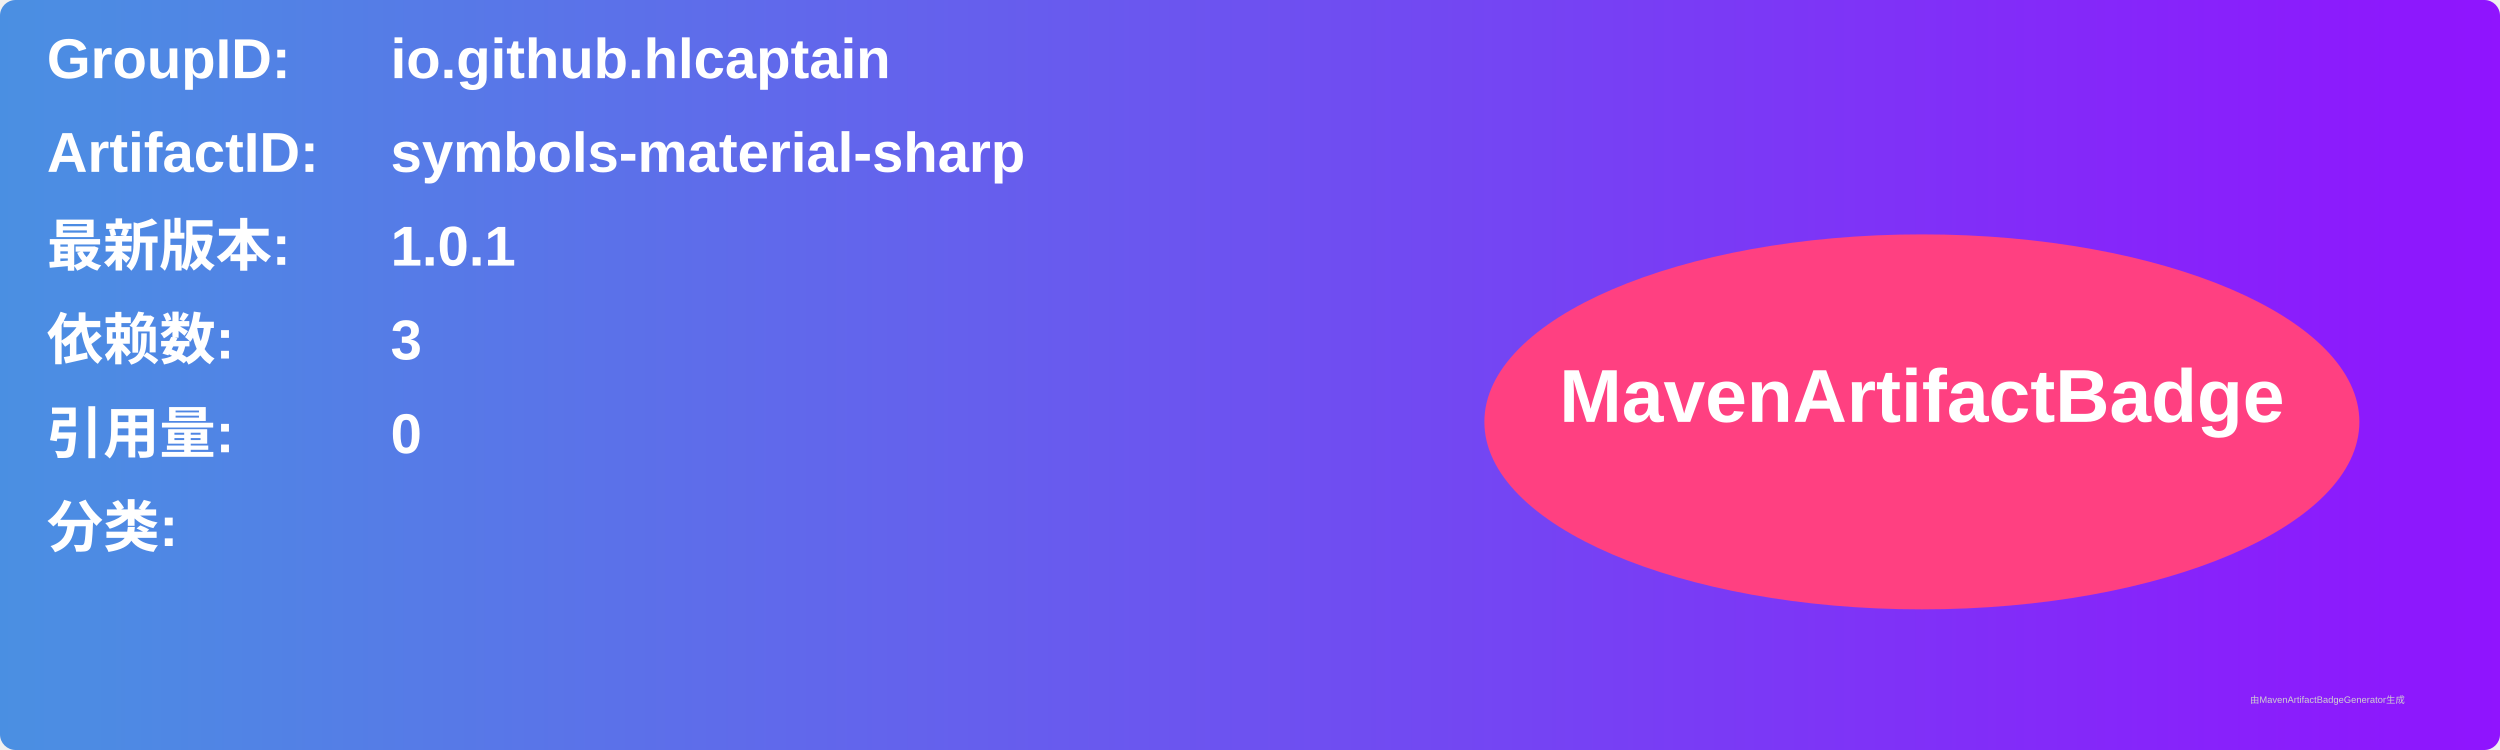
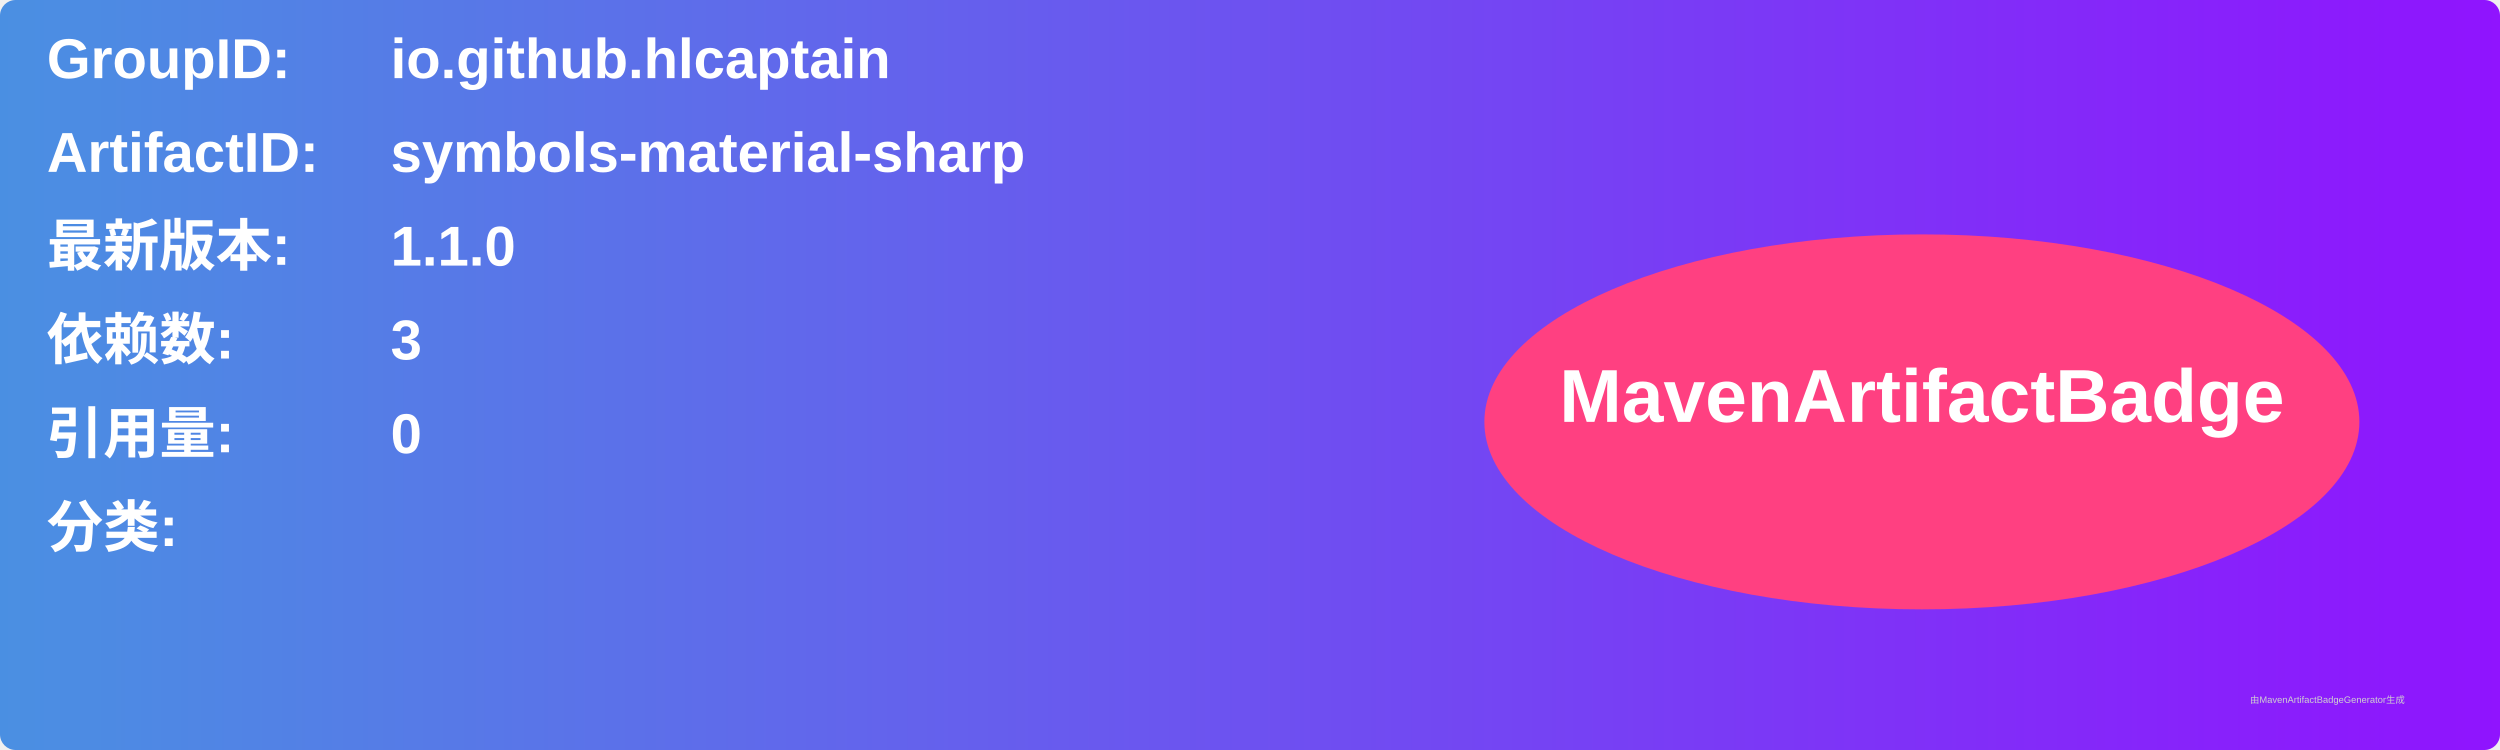
<svg xmlns="http://www.w3.org/2000/svg" width="800" height="240" viewBox="0 0 800 240">
  <linearGradient id="grad" x1="0%" y1="0%" x2="100%" y2="0%">
    <stop offset="0%" stop-color="#4a90e2" />
    <stop offset="100%" stop-color="#9013fe" />
  </linearGradient>
  <rect width="100%" height="100%" rx="5" ry="5" fill="url(#grad)" />
  <g transform="translate(15, 15)">
    <text x="0" y="10" font-family="Arial" font-size="18" fill="white" font-weight="bold" width="260">GroupID:</text>
    <text x="110" y="10" font-family="Arial" font-size="18" fill="white" font-weight="bold" width="460">io.github.hlcaptain</text>
    <text x="0" y="40" font-family="Arial" font-size="18" fill="white" font-weight="bold" width="260">ArtifactID:</text>
    <text x="110" y="40" font-family="Arial" font-size="18" fill="white" font-weight="bold" width="460">symbols-material-sharp</text>
    <text x="0" y="70" font-family="Arial" font-size="18" fill="white" font-weight="bold">最新版本:</text>
    <text x="110" y="70" font-family="Arial" font-size="18" fill="white" font-weight="bold">
-       <tspan font-weight="bold">1.0.1</tspan>
+       <tspan font-weight="bold">1.1.0</tspan>
    </text>
    <text x="0" y="100" font-family="Arial" font-size="18" fill="white" font-weight="bold">依赖数: </text>
    <text x="110" y="100" font-family="Arial" font-size="18" fill="white">
      <tspan font-weight="bold">3</tspan>
    </text>
    <text x="0" y="130" font-family="Arial" font-size="18" fill="white" font-weight="bold">引用量: </text>
    <text x="110" y="130" font-family="Arial" font-size="18" fill="white">
      <tspan font-weight="bold">0</tspan>
    </text>
    <text x="0" y="160" font-family="Arial" font-size="18" fill="white" font-weight="bold">分类:</text>
    <text x="10" y="190" font-family="Arial" font-size="10" fill="white">
      <tspan font-weight="bold" />
    </text>
    <ellipse cx="600" cy="120" rx="140" ry="60" fill="#ff4081" />
    <text x="600" y="120" text-anchor="middle" font-family="Arial" font-size="24" fill="white" font-weight="bold">MavenArtifactBadge</text>
  </g>
  <text x="720" y="225" font-family="Arial" font-size="3" fill="#d0d0d0">由MavenArtifactBadgeGenerator生成</text>
</svg>
